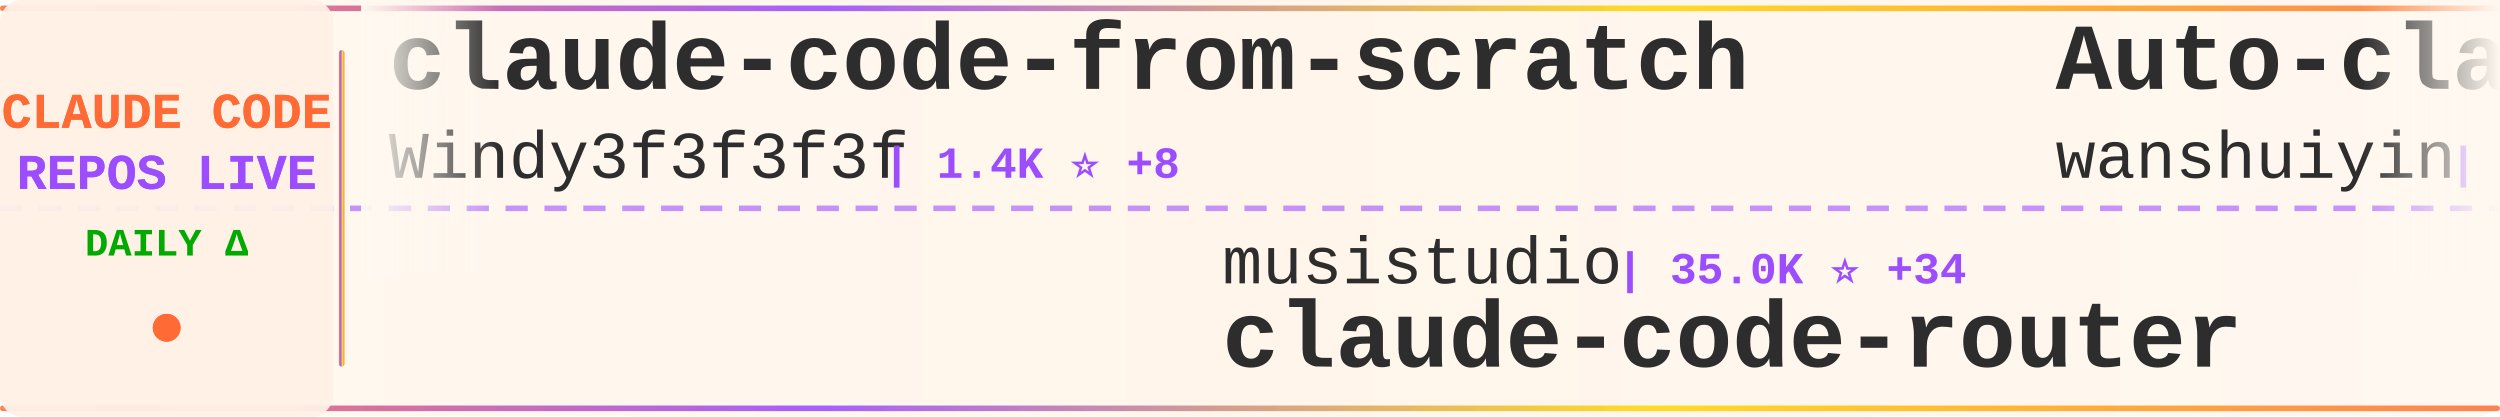
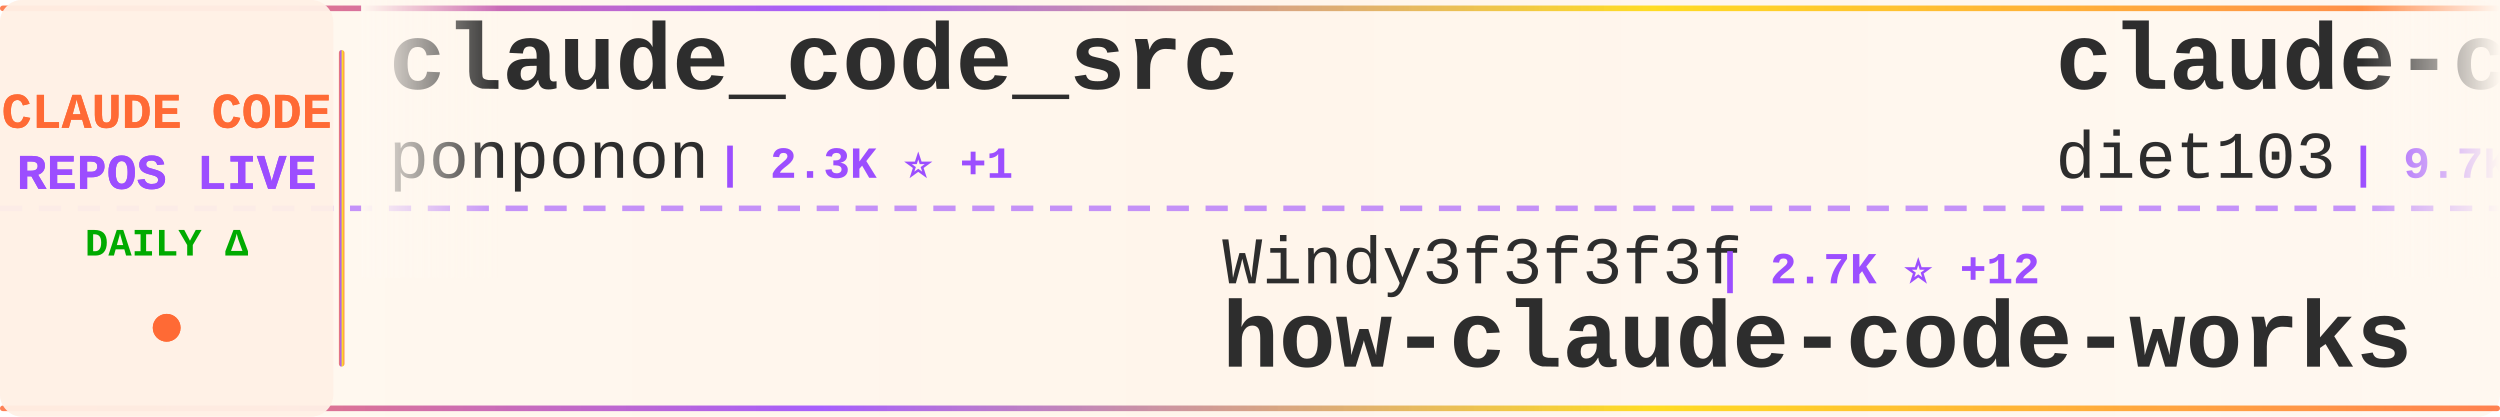
<svg xmlns="http://www.w3.org/2000/svg" width="900" height="150">
  <defs>
    <linearGradient id="tickerBg" x1="0%" y1="0%" x2="100%" y2="0%">
      <stop offset="0%" style="stop-color:#fff8f0;stop-opacity:0.98" />
      <stop offset="50%" style="stop-color:#fff5eb;stop-opacity:1" />
      <stop offset="100%" style="stop-color:#fff8f0;stop-opacity:0.98" />
    </linearGradient>
    <linearGradient id="borderGrad" x1="0%" y1="0%" x2="100%" y2="0%">
      <stop offset="0%" style="stop-color:#FF6B35;stop-opacity:0.85">
        <animate attributeName="stop-opacity" values="0.85;1;0.85" dur="2s" repeatCount="indefinite" />
      </stop>
      <stop offset="33%" style="stop-color:#9C4EFF;stop-opacity:0.9">
        <animate attributeName="stop-opacity" values="0.9;1;0.9" dur="2.2s" repeatCount="indefinite" />
      </stop>
      <stop offset="66%" style="stop-color:#FFD700;stop-opacity:0.85">
        <animate attributeName="stop-opacity" values="0.85;1;0.85" dur="1.8s" repeatCount="indefinite" />
      </stop>
      <stop offset="100%" style="stop-color:#FF6B35;stop-opacity:0.85">
        <animate attributeName="stop-opacity" values="0.85;1;0.85" dur="2s" repeatCount="indefinite" />
      </stop>
    </linearGradient>
    <filter id="textGlow">
      <feGaussianBlur stdDeviation="0.15" result="coloredBlur" />
      <feMerge>
        <feMergeNode in="coloredBlur" />
        <feMergeNode in="SourceGraphic" />
      </feMerge>
    </filter>
    <filter id="metricGlow">
      <feGaussianBlur stdDeviation="0.2" result="coloredBlur" />
      <feMerge>
        <feMergeNode in="coloredBlur" />
        <feMergeNode in="SourceGraphic" />
      </feMerge>
    </filter>
    <linearGradient id="leftFade" x1="0%" y1="0%" x2="100%" y2="0%">
      <stop offset="0%" style="stop-color:#fff8f0;stop-opacity:1" />
      <stop offset="100%" style="stop-color:#fff8f0;stop-opacity:0" />
    </linearGradient>
    <linearGradient id="rightFade" x1="0%" y1="0%" x2="100%" y2="0%">
      <stop offset="0%" style="stop-color:#fff8f0;stop-opacity:0" />
      <stop offset="100%" style="stop-color:#fff8f0;stop-opacity:1" />
    </linearGradient>
  </defs>
  <rect width="900" height="150" fill="url(#tickerBg)" rx="8" />
  <rect x="0" y="2" width="900" height="2" fill="url(#borderGrad)" rx="1" />
  <rect x="0" y="146" width="900" height="2" fill="url(#borderGrad)" rx="1" />
  <line x1="0" y1="75" x2="900" y2="75" stroke="#9C4EFF" stroke-width="2" stroke-dasharray="8 6" opacity="0.6" />
  <rect x="0" y="0" width="120" height="150" fill="#fff0e6" opacity="0.95" rx="8" />
  <text x="60" y="46" font-family="'Courier New', monospace" font-size="18" font-weight="bold" fill="#FF6B35" text-anchor="middle" filter="url(#textGlow)">
    CLAUDE CODE
  </text>
  <text x="60" y="68" font-family="'Courier New', monospace" font-size="18" font-weight="bold" fill="#9C4EFF" text-anchor="middle" filter="url(#textGlow)">
    REPOS LIVE
  </text>
  <text x="60" y="92" font-family="'Courier New', monospace" font-size="14" font-weight="bold" fill="#00aa00" text-anchor="middle">
    DAILY Δ
  </text>
  <circle cx="60" cy="118" r="5" fill="#FF6B35" filter="url(#metricGlow)">
    <animate attributeName="r" values="4;6;4" dur="1.5s" repeatCount="indefinite" />
    <animate attributeName="opacity" values="0.6;1;0.6" dur="1.5s" repeatCount="indefinite" />
  </circle>
  <rect x="122" y="18" width="2" height="114" fill="url(#borderGrad)" rx="1" />
  <clipPath id="tickerClip">
    <rect x="130" y="0" width="770" height="150" />
  </clipPath>
  <g clip-path="url(#tickerClip)">
    <g id="tickerItems">
      <animateTransform attributeName="transform" attributeType="XML" type="translate" from="0 0" to="-3000 0" dur="54s" repeatCount="indefinite" />
      <g transform="translate(0, 0)">
-         <text x="140" y="32" font-family="'Courier New', monospace" font-size="34" font-weight="bold" fill="#2d2d2d">claude-code-from-scratch</text>
-         <text x="140" y="64" font-family="'Courier New', monospace" font-size="24" font-weight="normal" fill="#2d2d2d" opacity="1.0">Windy3f3f3f3f</text>
-         <text x="318" y="64" font-family="'Courier New', monospace" font-size="16" font-weight="bold" fill="#9C4EFF"> | 1.4K ⭐ +8</text>
+         <text x="140" y="32" font-family="'Courier New', monospace" font-size="34" font-weight="bold" fill="#2d2d2d">claude_code_src</text>
+         <text x="140" y="64" font-family="'Courier New', monospace" font-size="24" font-weight="normal" fill="#2d2d2d" opacity="1.0">ponponon</text>
+         <text x="258" y="64" font-family="'Courier New', monospace" font-size="16" font-weight="bold" fill="#9C4EFF"> | 2.3K ⭐ +1</text>
      </g>
      <g transform="translate(300, 0)">
-         <text x="140" y="102" font-family="'Courier New', monospace" font-size="24" font-weight="normal" fill="#2d2d2d" opacity="1.0">musistudio</text>
-         <text x="282" y="102" font-family="'Courier New', monospace" font-size="16" font-weight="bold" fill="#9C4EFF"> | 35.0K ⭐ +34</text>
-         <text x="140" y="132" font-family="'Courier New', monospace" font-size="34" font-weight="bold" fill="#2d2d2d">claude-code-router</text>
+         <text x="140" y="102" font-family="'Courier New', monospace" font-size="24" font-weight="normal" fill="#2d2d2d" opacity="1.0">Windy3f3f3f3f</text>
+         <text x="318" y="102" font-family="'Courier New', monospace" font-size="16" font-weight="bold" fill="#9C4EFF"> | 2.7K ⭐ +12</text>
+         <text x="140" y="132" font-family="'Courier New', monospace" font-size="34" font-weight="bold" fill="#2d2d2d">how-claude-code-works</text>
      </g>
      <g transform="translate(600, 0)">
-         <text x="140" y="32" font-family="'Courier New', monospace" font-size="34" font-weight="bold" fill="#2d2d2d">Auto-claude-code-researc...</text>
-         <text x="140" y="64" font-family="'Courier New', monospace" font-size="24" font-weight="normal" fill="#2d2d2d" opacity="1.0">wanshuiyin</text>
-         <text x="282" y="64" font-family="'Courier New', monospace" font-size="16" font-weight="bold" fill="#9C4EFF"> | 12.2K ⭐ +54</text>
+         <text x="140" y="32" font-family="'Courier New', monospace" font-size="34" font-weight="bold" fill="#2d2d2d">claude-code-infrastructu...</text>
+         <text x="140" y="64" font-family="'Courier New', monospace" font-size="24" font-weight="normal" fill="#2d2d2d" opacity="1.0">diet103</text>
+         <text x="246" y="64" font-family="'Courier New', monospace" font-size="16" font-weight="bold" fill="#9C4EFF"> | 9.7K ⭐ +2</text>
      </g>
      <g transform="translate(900, 0)">
-         <text x="140" y="102" font-family="'Courier New', monospace" font-size="24" font-weight="normal" fill="#2d2d2d" opacity="1.0">claude-code-best</text>
-         <text x="354" y="102" font-family="'Courier New', monospace" font-size="16" font-weight="bold" fill="#9C4EFF"> | 20.0K ⭐ +46</text>
-         <text x="140" y="132" font-family="'Courier New', monospace" font-size="34" font-weight="bold" fill="#2d2d2d">claude-code</text>
+         <text x="140" y="102" font-family="'Courier New', monospace" font-size="24" font-weight="normal" fill="#2d2d2d" opacity="1.0">anthropics</text>
+         <text x="282" y="102" font-family="'Courier New', monospace" font-size="16" font-weight="bold" fill="#9C4EFF"> | 5.3K ⭐ +10</text>
+         <text x="140" y="132" font-family="'Courier New', monospace" font-size="34" font-weight="bold" fill="#2d2d2d">claude-code-security-rev...</text>
      </g>
      <g transform="translate(1200, 0)">
-         <text x="140" y="32" font-family="'Courier New', monospace" font-size="34" font-weight="bold" fill="#2d2d2d">claude-code-rev</text>
-         <text x="140" y="64" font-family="'Courier New', monospace" font-size="24" font-weight="normal" fill="#2d2d2d" opacity="1.0">oboard</text>
-         <text x="234" y="64" font-family="'Courier New', monospace" font-size="16" font-weight="bold" fill="#9C4EFF"> | 3.2K ⭐ +1</text>
+         <text x="140" y="32" font-family="'Courier New', monospace" font-size="34" font-weight="bold" fill="#2d2d2d">awesome-claude-code</text>
+         <text x="140" y="64" font-family="'Courier New', monospace" font-size="24" font-weight="normal" fill="#2d2d2d" opacity="1.0">jqueryscript</text>
+         <text x="306" y="64" font-family="'Courier New', monospace" font-size="16" font-weight="bold" fill="#9C4EFF"> | 426 ⭐ +1</text>
      </g>
      <g transform="translate(1500, 0)">
-         <text x="140" y="102" font-family="'Courier New', monospace" font-size="24" font-weight="normal" fill="#2d2d2d" opacity="1.0">anthropics</text>
-         <text x="282" y="102" font-family="'Courier New', monospace" font-size="16" font-weight="bold" fill="#9C4EFF"> | 132.8K ⭐ +264</text>
+         <text x="140" y="102" font-family="'Courier New', monospace" font-size="24" font-weight="normal" fill="#2d2d2d" opacity="1.0">mehmoodosman</text>
+         <text x="306" y="102" font-family="'Courier New', monospace" font-size="16" font-weight="bold" fill="#9C4EFF"> | 167 ⭐</text>
        <text x="140" y="132" font-family="'Courier New', monospace" font-size="34" font-weight="bold" fill="#2d2d2d">claude-code</text>
      </g>
      <g transform="translate(1800, 0)">
-         <text x="140" y="32" font-family="'Courier New', monospace" font-size="34" font-weight="bold" fill="#2d2d2d">claude-code-workflows</text>
-         <text x="140" y="64" font-family="'Courier New', monospace" font-size="24" font-weight="normal" fill="#2d2d2d" opacity="1.0">OneRedOak</text>
-         <text x="270" y="64" font-family="'Courier New', monospace" font-size="16" font-weight="bold" fill="#9C4EFF"> | 3.8K ⭐ +1</text>
+         <text x="140" y="32" font-family="'Courier New', monospace" font-size="34" font-weight="bold" fill="#2d2d2d">claude-code-guide</text>
+         <text x="140" y="64" font-family="'Courier New', monospace" font-size="24" font-weight="normal" fill="#2d2d2d" opacity="1.0">zebbern</text>
+         <text x="246" y="64" font-family="'Courier New', monospace" font-size="16" font-weight="bold" fill="#9C4EFF"> | 4.3K ⭐ +3</text>
      </g>
      <g transform="translate(2100, 0)">
-         <text x="140" y="102" font-family="'Courier New', monospace" font-size="24" font-weight="normal" fill="#2d2d2d" opacity="1.0">luyao618</text>
-         <text x="258" y="102" font-family="'Courier New', monospace" font-size="16" font-weight="bold" fill="#9C4EFF"> | 1.5K ⭐ +3</text>
-         <text x="140" y="132" font-family="'Courier New', monospace" font-size="34" font-weight="bold" fill="#2d2d2d">Claude-Code-Source-Study</text>
-       </g>
-       <g transform="translate(2400, 0)">
-         <text x="140" y="32" font-family="'Courier New', monospace" font-size="34" font-weight="bold" fill="#2d2d2d">claude-code</text>
-         <text x="140" y="64" font-family="'Courier New', monospace" font-size="24" font-weight="normal" fill="#2d2d2d" opacity="1.0">tanbiralam</text>
-         <text x="282" y="64" font-family="'Courier New', monospace" font-size="16" font-weight="bold" fill="#9C4EFF"> | 1.9K ⭐ +8</text>
-       </g>
-       <g transform="translate(2700, 0)">
        <text x="140" y="102" font-family="'Courier New', monospace" font-size="24" font-weight="normal" fill="#2d2d2d" opacity="1.0">lintsinghua</text>
        <text x="294" y="102" font-family="'Courier New', monospace" font-size="16" font-weight="bold" fill="#9C4EFF"> | 3.7K ⭐ +11</text>
        <text x="140" y="132" font-family="'Courier New', monospace" font-size="34" font-weight="bold" fill="#2d2d2d">claude-code-book</text>
      </g>
+       <g transform="translate(2400, 0)">
+         <text x="140" y="32" font-family="'Courier New', monospace" font-size="34" font-weight="bold" fill="#2d2d2d">claude-code-sourcemap</text>
+         <text x="140" y="64" font-family="'Courier New', monospace" font-size="24" font-weight="normal" fill="#2d2d2d" opacity="1.0">ChinaSiro</text>
+         <text x="270" y="64" font-family="'Courier New', monospace" font-size="16" font-weight="bold" fill="#9C4EFF"> | 9.4K ⭐ +12</text>
+       </g>
+       <g transform="translate(2700, 0)">
+         <text x="140" y="102" font-family="'Courier New', monospace" font-size="24" font-weight="normal" fill="#2d2d2d" opacity="1.0">Yeachan-Heo</text>
+         <text x="294" y="102" font-family="'Courier New', monospace" font-size="16" font-weight="bold" fill="#9C4EFF"> | 36.6K ⭐ +72</text>
+         <text x="140" y="132" font-family="'Courier New', monospace" font-size="34" font-weight="bold" fill="#2d2d2d">oh-my-claudecode</text>
+       </g>
      <g transform="translate(3000, 0)">
-         <text x="140" y="32" font-family="'Courier New', monospace" font-size="34" font-weight="bold" fill="#2d2d2d">claude-code-from-scratch</text>
-         <text x="140" y="64" font-family="'Courier New', monospace" font-size="24" font-weight="normal" fill="#2d2d2d" opacity="1.0">Windy3f3f3f3f</text>
-         <text x="318" y="64" font-family="'Courier New', monospace" font-size="16" font-weight="bold" fill="#9C4EFF"> | 1.4K ⭐ +8</text>
+         <text x="140" y="32" font-family="'Courier New', monospace" font-size="34" font-weight="bold" fill="#2d2d2d">claude_code_src</text>
+         <text x="140" y="64" font-family="'Courier New', monospace" font-size="24" font-weight="normal" fill="#2d2d2d" opacity="1.0">ponponon</text>
+         <text x="258" y="64" font-family="'Courier New', monospace" font-size="16" font-weight="bold" fill="#9C4EFF"> | 2.3K ⭐ +1</text>
      </g>
      <g transform="translate(3300, 0)">
-         <text x="140" y="102" font-family="'Courier New', monospace" font-size="24" font-weight="normal" fill="#2d2d2d" opacity="1.0">musistudio</text>
-         <text x="282" y="102" font-family="'Courier New', monospace" font-size="16" font-weight="bold" fill="#9C4EFF"> | 35.0K ⭐ +34</text>
-         <text x="140" y="132" font-family="'Courier New', monospace" font-size="34" font-weight="bold" fill="#2d2d2d">claude-code-router</text>
+         <text x="140" y="102" font-family="'Courier New', monospace" font-size="24" font-weight="normal" fill="#2d2d2d" opacity="1.0">Windy3f3f3f3f</text>
+         <text x="318" y="102" font-family="'Courier New', monospace" font-size="16" font-weight="bold" fill="#9C4EFF"> | 2.7K ⭐ +12</text>
+         <text x="140" y="132" font-family="'Courier New', monospace" font-size="34" font-weight="bold" fill="#2d2d2d">how-claude-code-works</text>
      </g>
      <g transform="translate(3600, 0)">
-         <text x="140" y="32" font-family="'Courier New', monospace" font-size="34" font-weight="bold" fill="#2d2d2d">Auto-claude-code-researc...</text>
-         <text x="140" y="64" font-family="'Courier New', monospace" font-size="24" font-weight="normal" fill="#2d2d2d" opacity="1.0">wanshuiyin</text>
-         <text x="282" y="64" font-family="'Courier New', monospace" font-size="16" font-weight="bold" fill="#9C4EFF"> | 12.2K ⭐ +54</text>
+         <text x="140" y="32" font-family="'Courier New', monospace" font-size="34" font-weight="bold" fill="#2d2d2d">claude-code-infrastructu...</text>
+         <text x="140" y="64" font-family="'Courier New', monospace" font-size="24" font-weight="normal" fill="#2d2d2d" opacity="1.0">diet103</text>
+         <text x="246" y="64" font-family="'Courier New', monospace" font-size="16" font-weight="bold" fill="#9C4EFF"> | 9.7K ⭐ +2</text>
      </g>
      <g transform="translate(3900, 0)">
-         <text x="140" y="102" font-family="'Courier New', monospace" font-size="24" font-weight="normal" fill="#2d2d2d" opacity="1.0">claude-code-best</text>
-         <text x="354" y="102" font-family="'Courier New', monospace" font-size="16" font-weight="bold" fill="#9C4EFF"> | 20.0K ⭐ +46</text>
-         <text x="140" y="132" font-family="'Courier New', monospace" font-size="34" font-weight="bold" fill="#2d2d2d">claude-code</text>
+         <text x="140" y="102" font-family="'Courier New', monospace" font-size="24" font-weight="normal" fill="#2d2d2d" opacity="1.0">anthropics</text>
+         <text x="282" y="102" font-family="'Courier New', monospace" font-size="16" font-weight="bold" fill="#9C4EFF"> | 5.3K ⭐ +10</text>
+         <text x="140" y="132" font-family="'Courier New', monospace" font-size="34" font-weight="bold" fill="#2d2d2d">claude-code-security-rev...</text>
      </g>
    </g>
  </g>
  <rect x="130" y="0" width="50" height="100" fill="url(#leftFade)" />
  <rect x="850" y="0" width="50" height="100" fill="url(#rightFade)" />
</svg>
